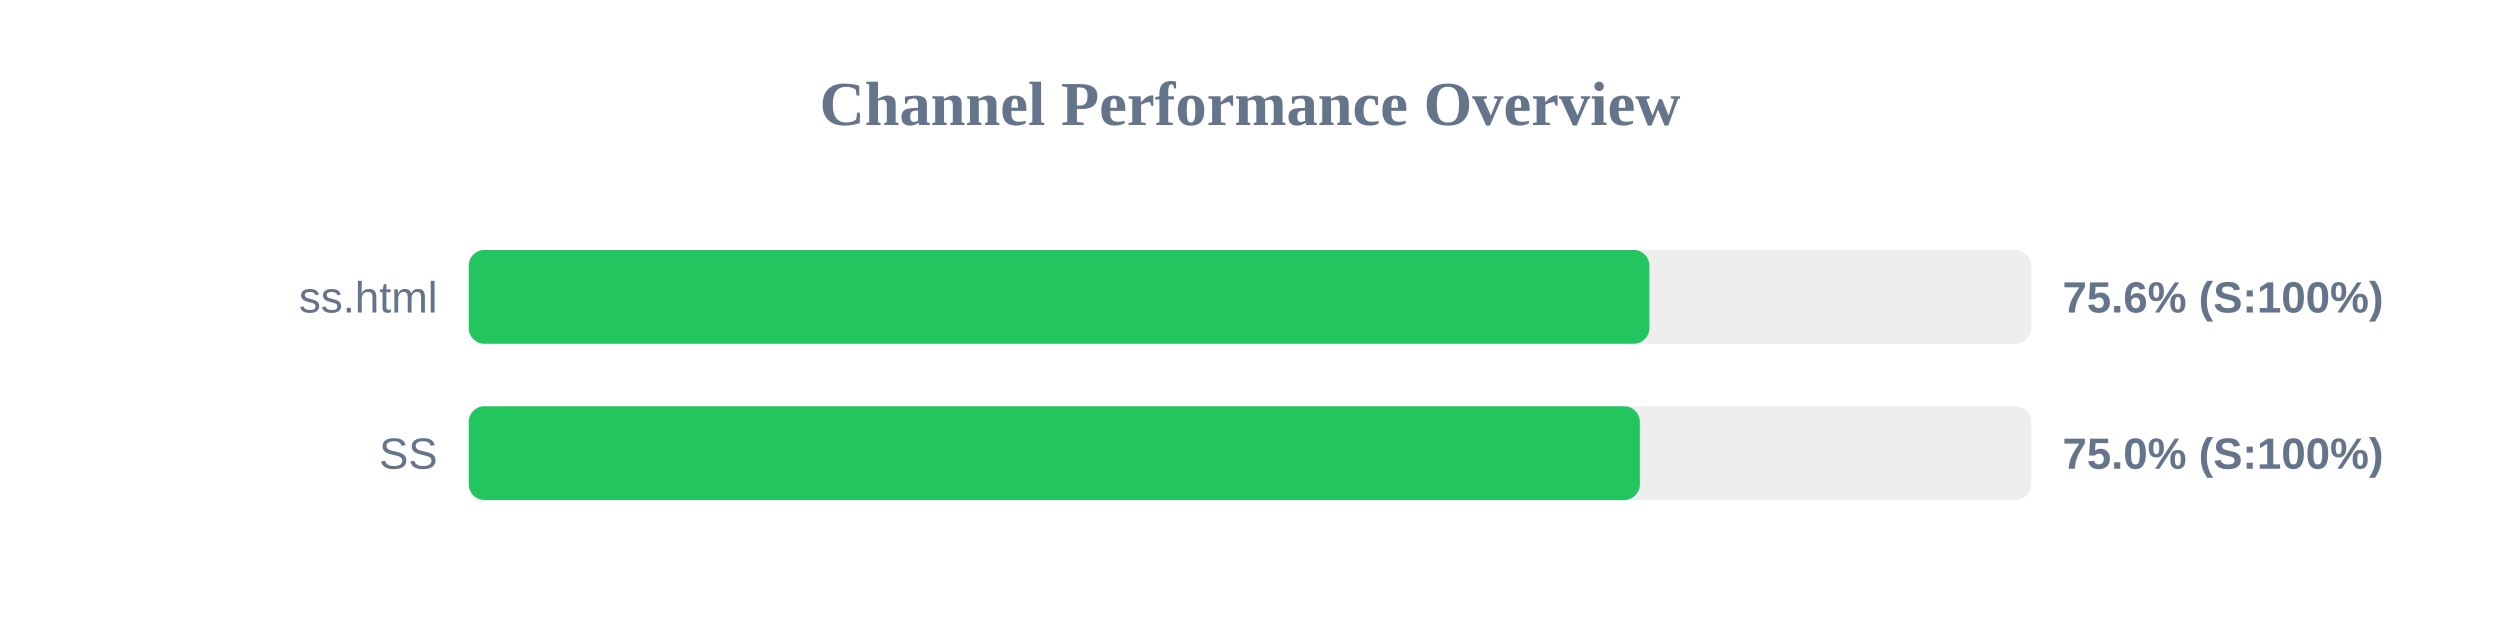
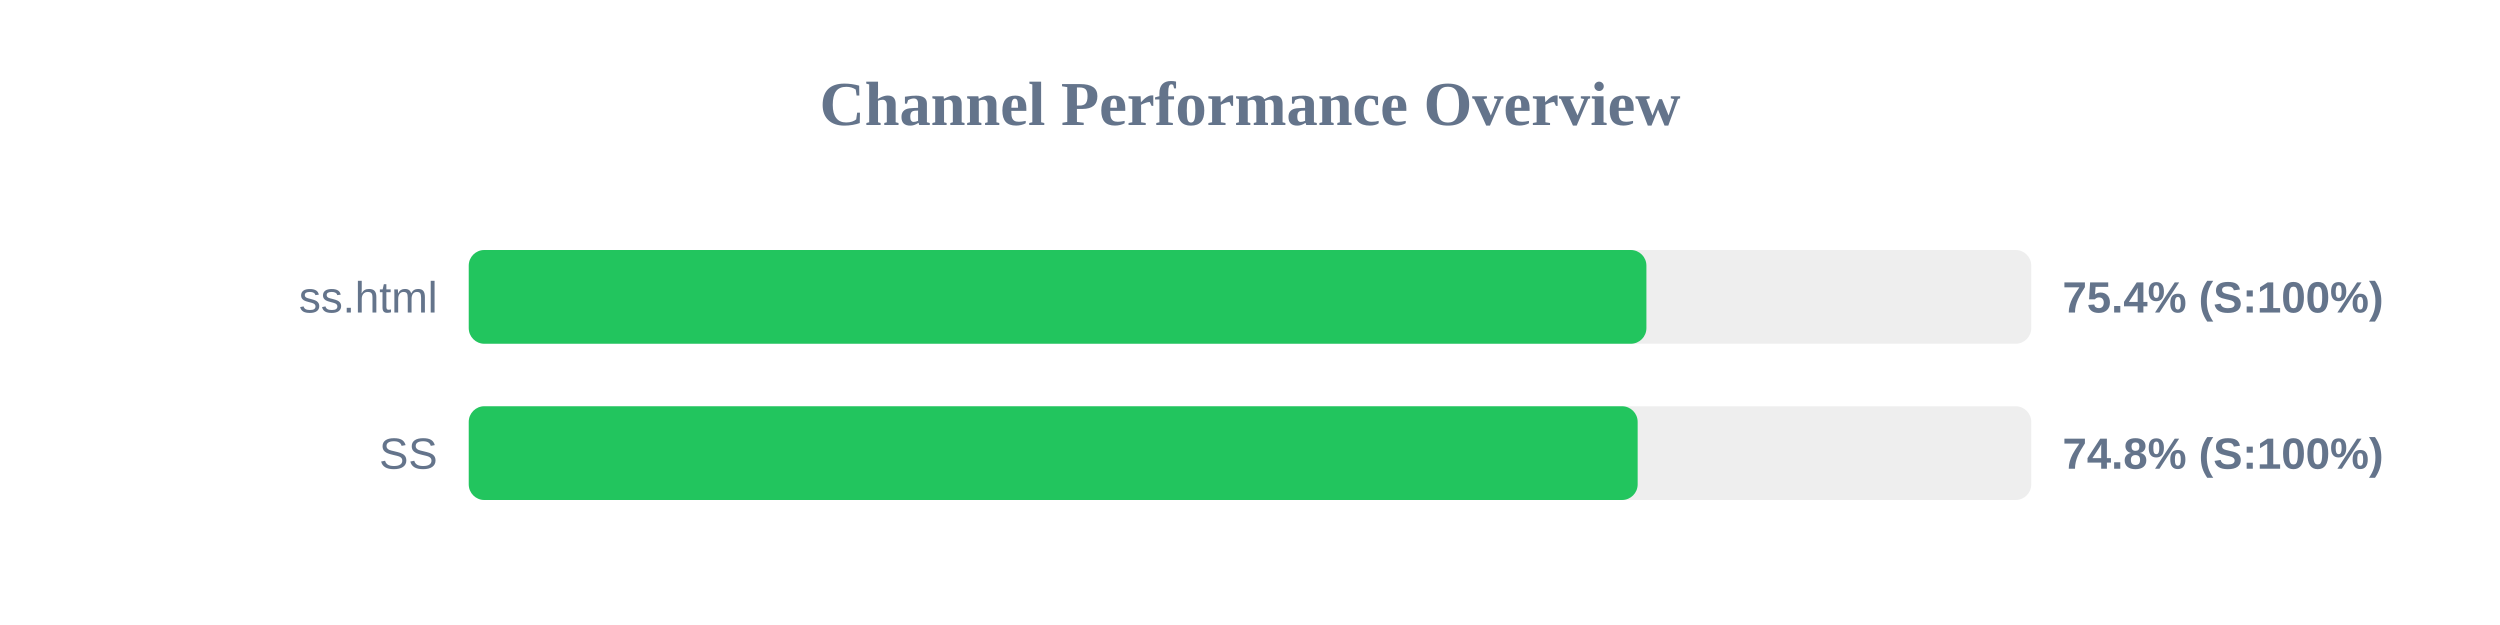
<svg xmlns="http://www.w3.org/2000/svg" width="800" height="200" version="1.1">
  <style>
        .row { font: 14px Arial; fill: #64748b; }
        .score { font: bold 14px Arial; fill: #64748b; }
    </style>
  <text x="400" y="40" text-anchor="middle" font-size="20px" font-weight="bold" fill="#64748b">Channel Performance Overview</text>
  <rect x="150" y="80" width="500" height="30" fill="#eee" rx="5" />
-   <rect x="150" y="80" width="377.8" height="30" fill="#22c55e" rx="5" />
+   <rect x="150" y="80" width="376.85" height="30" fill="#22c55e" rx="5" />
  <text x="140" y="100" text-anchor="end" class="row">ss.html</text>
-   <text x="660" y="100" text-anchor="start" class="score">75.6% (S:100%)</text>
+   <text x="660" y="100" text-anchor="start" class="score">75.4% (S:100%)</text>
  <rect x="150" y="130" width="500" height="30" fill="#eee" rx="5" />
-   <rect x="150" y="130" width="374.75" height="30" fill="#22c55e" rx="5" />
+   <rect x="150" y="130" width="374.05" height="30" fill="#22c55e" rx="5" />
  <text x="140" y="150" text-anchor="end" class="row">SS</text>
-   <text x="660" y="150" text-anchor="start" class="score">75.0% (S:100%)</text>
+   <text x="660" y="150" text-anchor="start" class="score">74.8% (S:100%)</text>
</svg>
